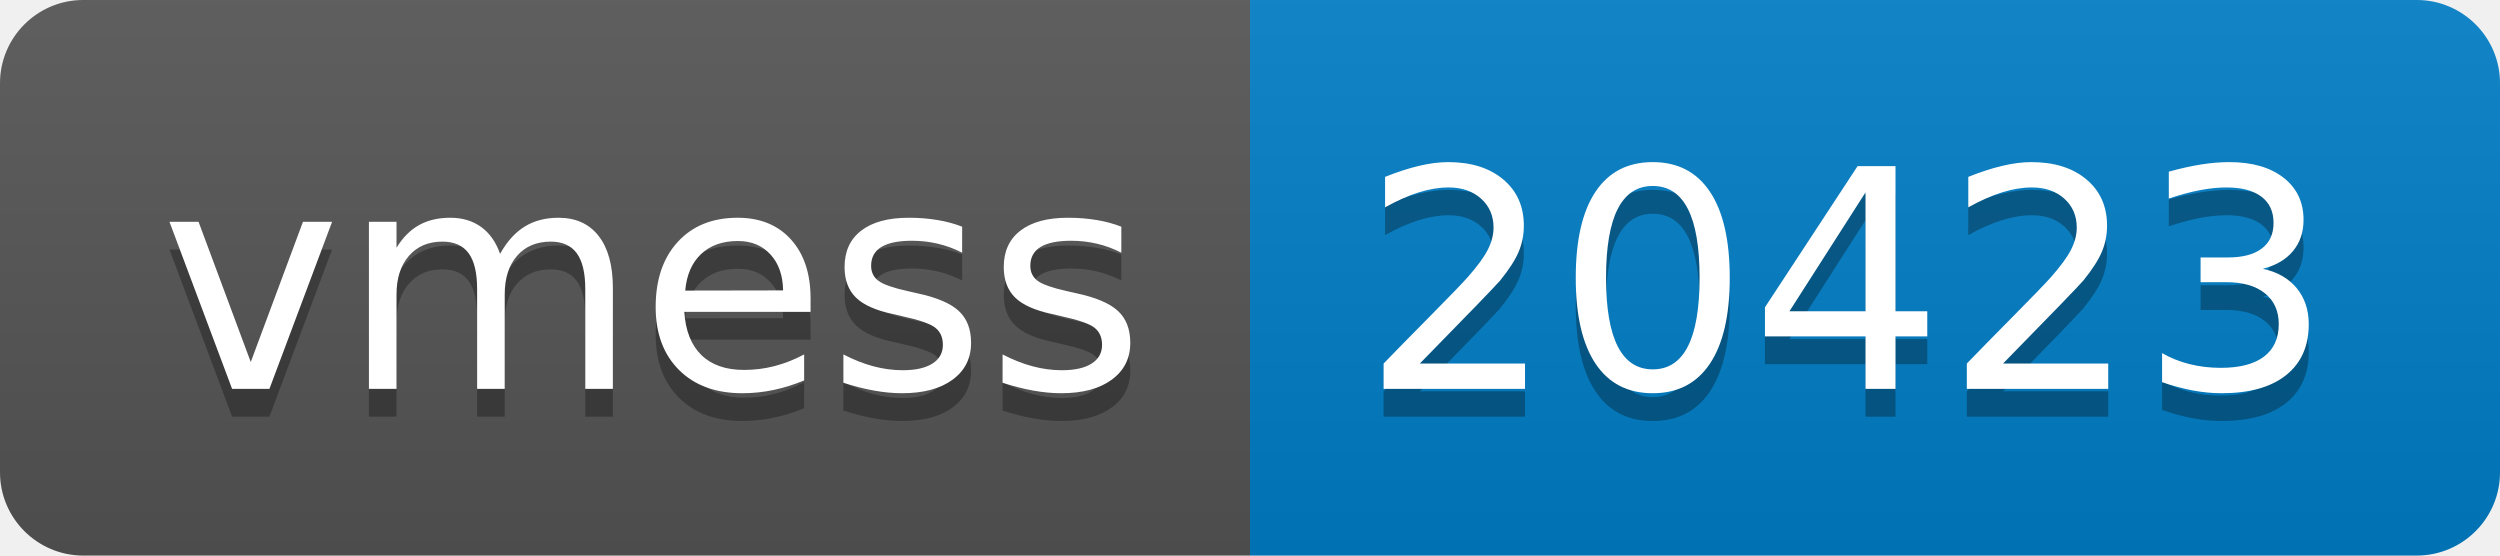
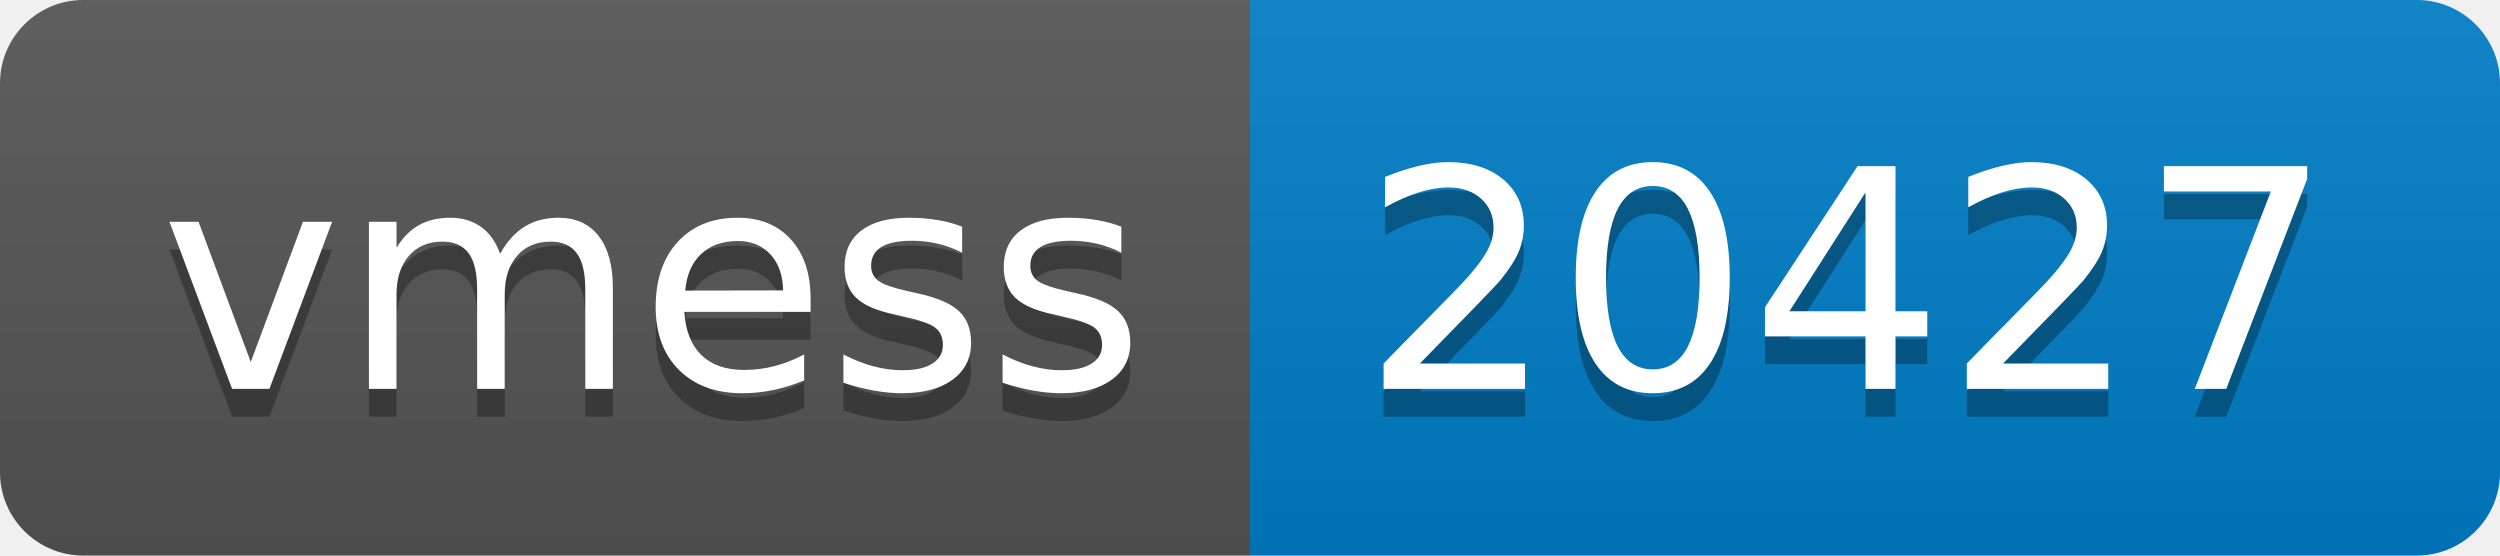
- <svg xmlns="http://www.w3.org/2000/svg" width="90" height="20" role="img" aria-label="vmess: 20423">
+ <svg xmlns="http://www.w3.org/2000/svg" width="90" height="20" role="img" aria-label="vmess: 20427">
  <linearGradient id="s" x2="0" y2="100%">
    <stop offset="0" stop-color="#bbb" stop-opacity=".1" />
    <stop offset="1" stop-opacity=".1" />
  </linearGradient>
  <clipPath id="r">
    <rect width="90" height="20" rx="3" fill="#fff" />
  </clipPath>
  <g clip-path="url(#r)">
    <rect width="45" height="20" fill="#555" />
    <rect x="45" width="45" height="20" fill="#007ec6" />
    <rect width="90" height="20" fill="url(#s)" />
  </g>
  <g fill="#fff" text-anchor="middle" font-family="Verdana,Geneva,DejaVu Sans,sans-serif" text-rendering="geometricPrecision" font-size="110">
    <text aria-hidden="true" x="235" y="150" fill="#010101" fill-opacity=".3" transform="scale(.1)" textLength="350">vmess</text>
    <text x="235" y="140" transform="scale(.1)" fill="#fff" textLength="350">vmess</text>
-     <text aria-hidden="true" x="665" y="150" fill="#010101" fill-opacity=".3" transform="scale(.1)" textLength="350">20423</text>
-     <text x="665" y="140" transform="scale(.1)" fill="#fff" textLength="350">20423</text>
+     <text aria-hidden="true" x="665" y="150" fill="#010101" fill-opacity=".3" transform="scale(.1)" textLength="350">20427</text>
+     <text x="665" y="140" transform="scale(.1)" fill="#fff" textLength="350">20427</text>
  </g>
</svg>
